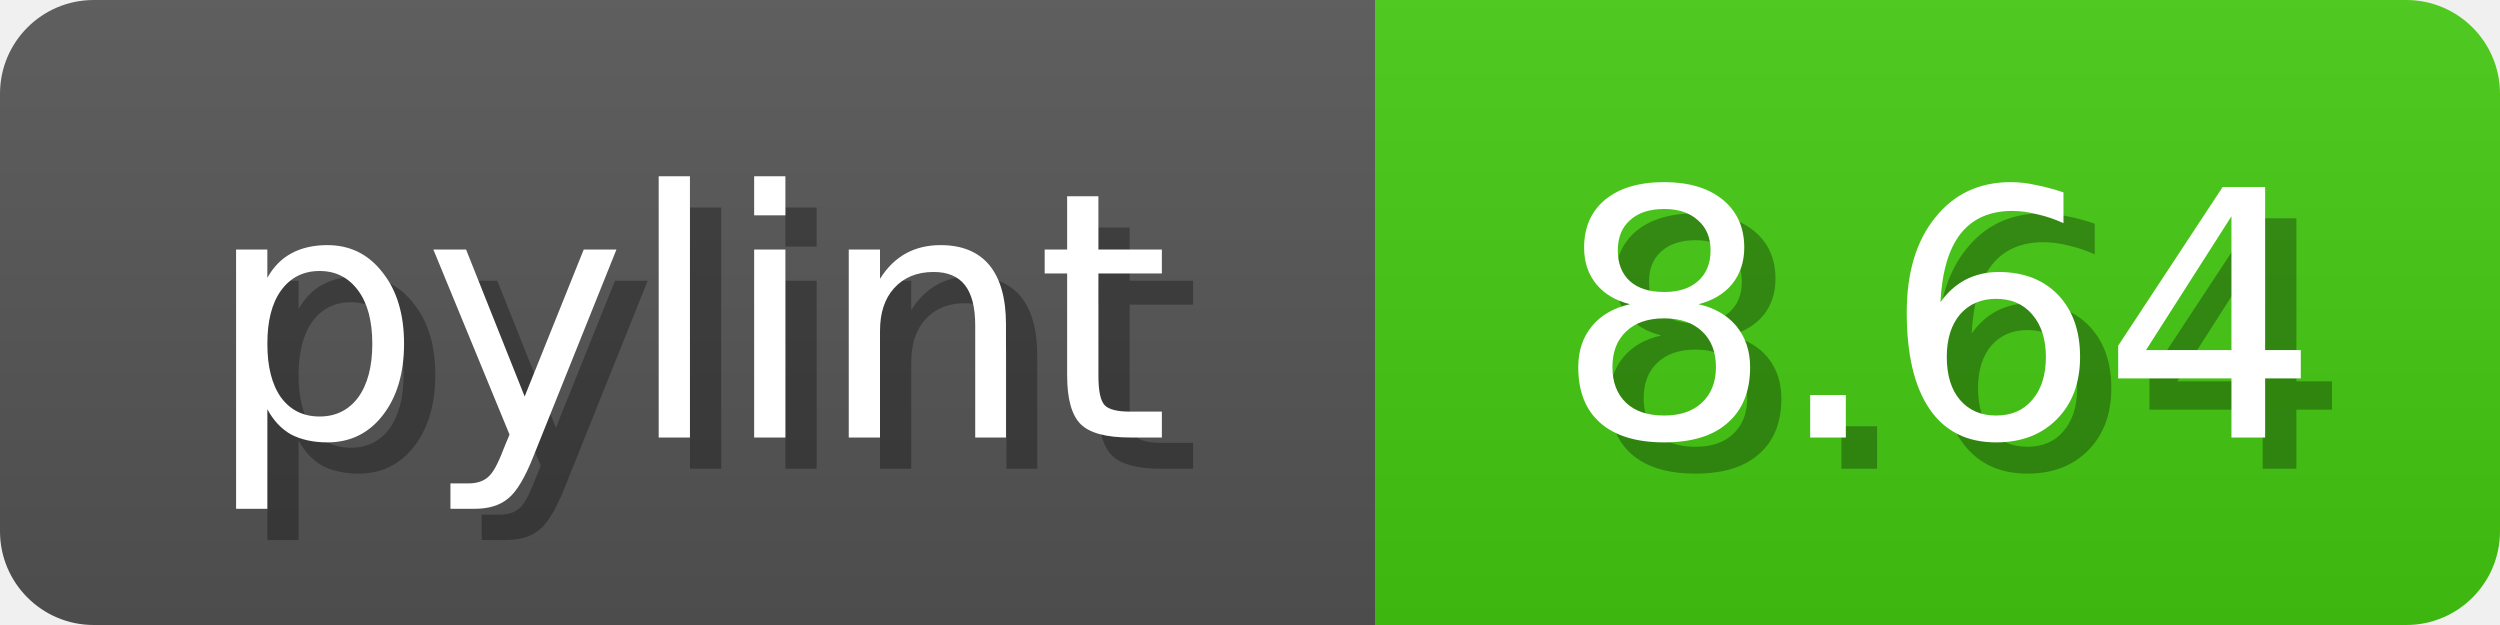
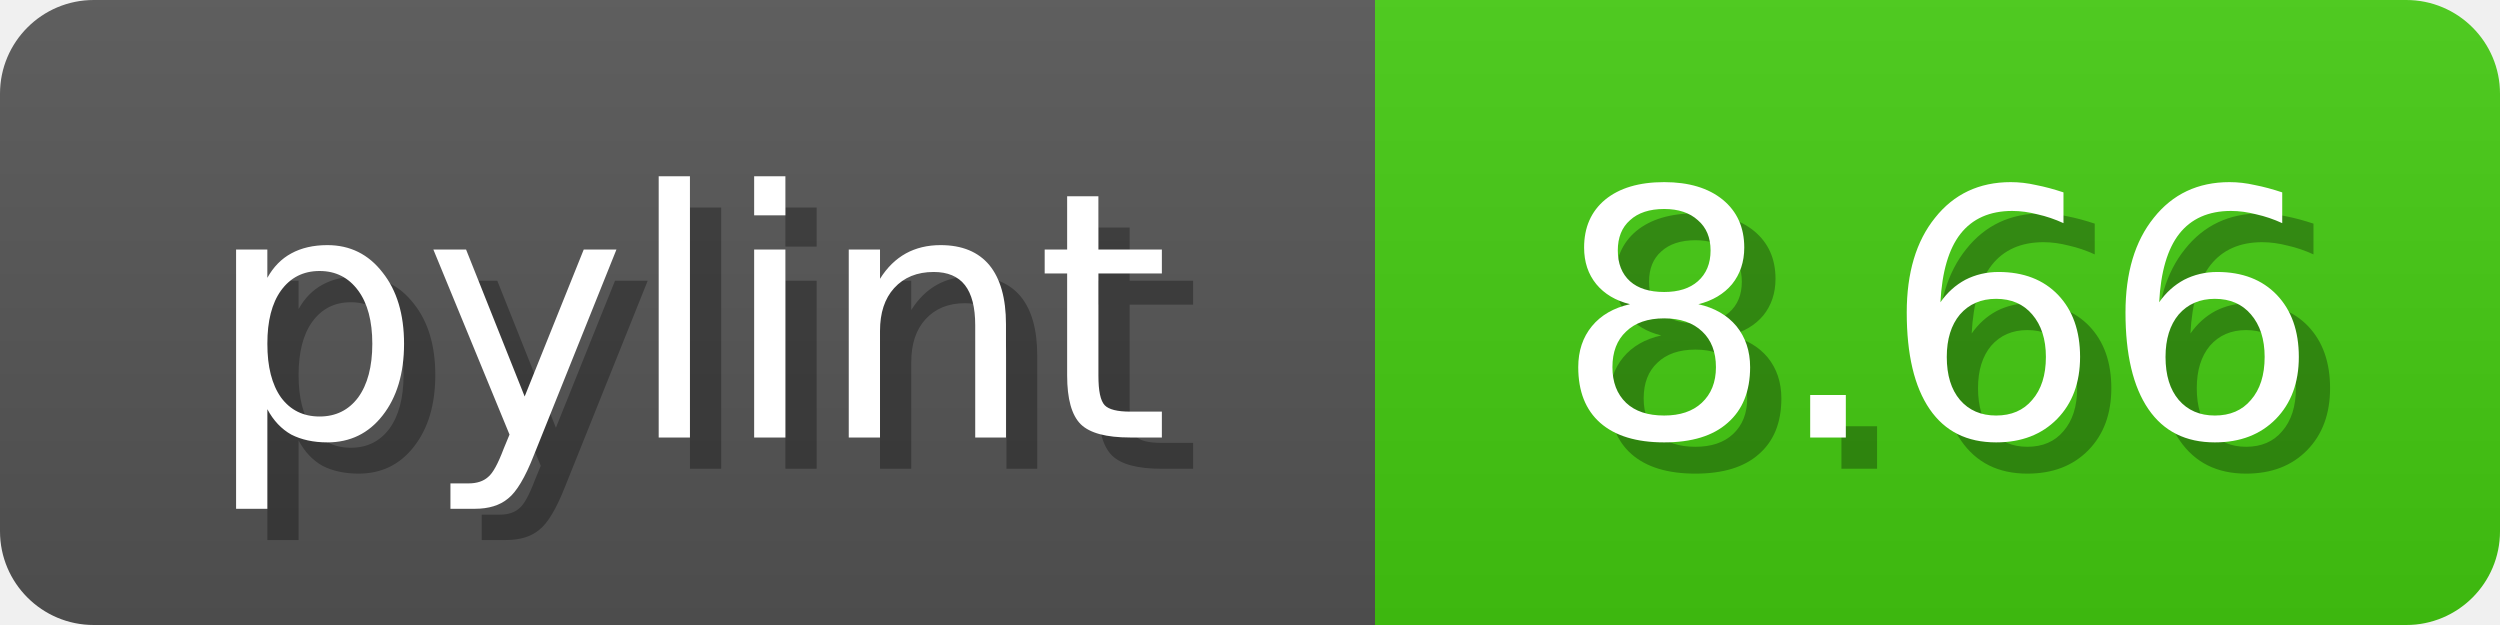
<svg xmlns="http://www.w3.org/2000/svg" width="80" height="20">
  <linearGradient id="b" x2="0" y2="100%">
    <stop offset="0" stop-color="#bbb" stop-opacity=".1" />
    <stop offset="1" stop-opacity=".1" />
  </linearGradient>
  <mask id="anybadge_1">
    <rect width="80" height="20" rx="3" fill="#fff" />
  </mask>
  <g mask="url(#anybadge_1)">
    <path fill="#555" d="M0 0h44v20H0z" />
    <path fill="#4c1" d="M44 0h36v20H44z" />
    <path fill="url(#b)" d="M0 0h80v20H0z" />
  </g>
  <g fill="#fff" text-anchor="middle" font-family="DejaVu Sans,Verdana,Geneva,sans-serif" font-size="11">
    <text x="23.0" y="15" fill="#010101" fill-opacity=".3">pylint</text>
    <text x="22.0" y="14">pylint</text>
  </g>
  <g fill="#fff" text-anchor="middle" font-family="DejaVu Sans,Verdana,Geneva,sans-serif" font-size="11">
-     <text x="63.0" y="15" fill="#010101" fill-opacity=".3">8.64</text>
-     <text x="62.0" y="14">8.64</text>
+     <text x="63.0" y="15" fill="#010101" fill-opacity=".3">8.66</text>
+     <text x="62.0" y="14">8.66</text>
  </g>
</svg>
